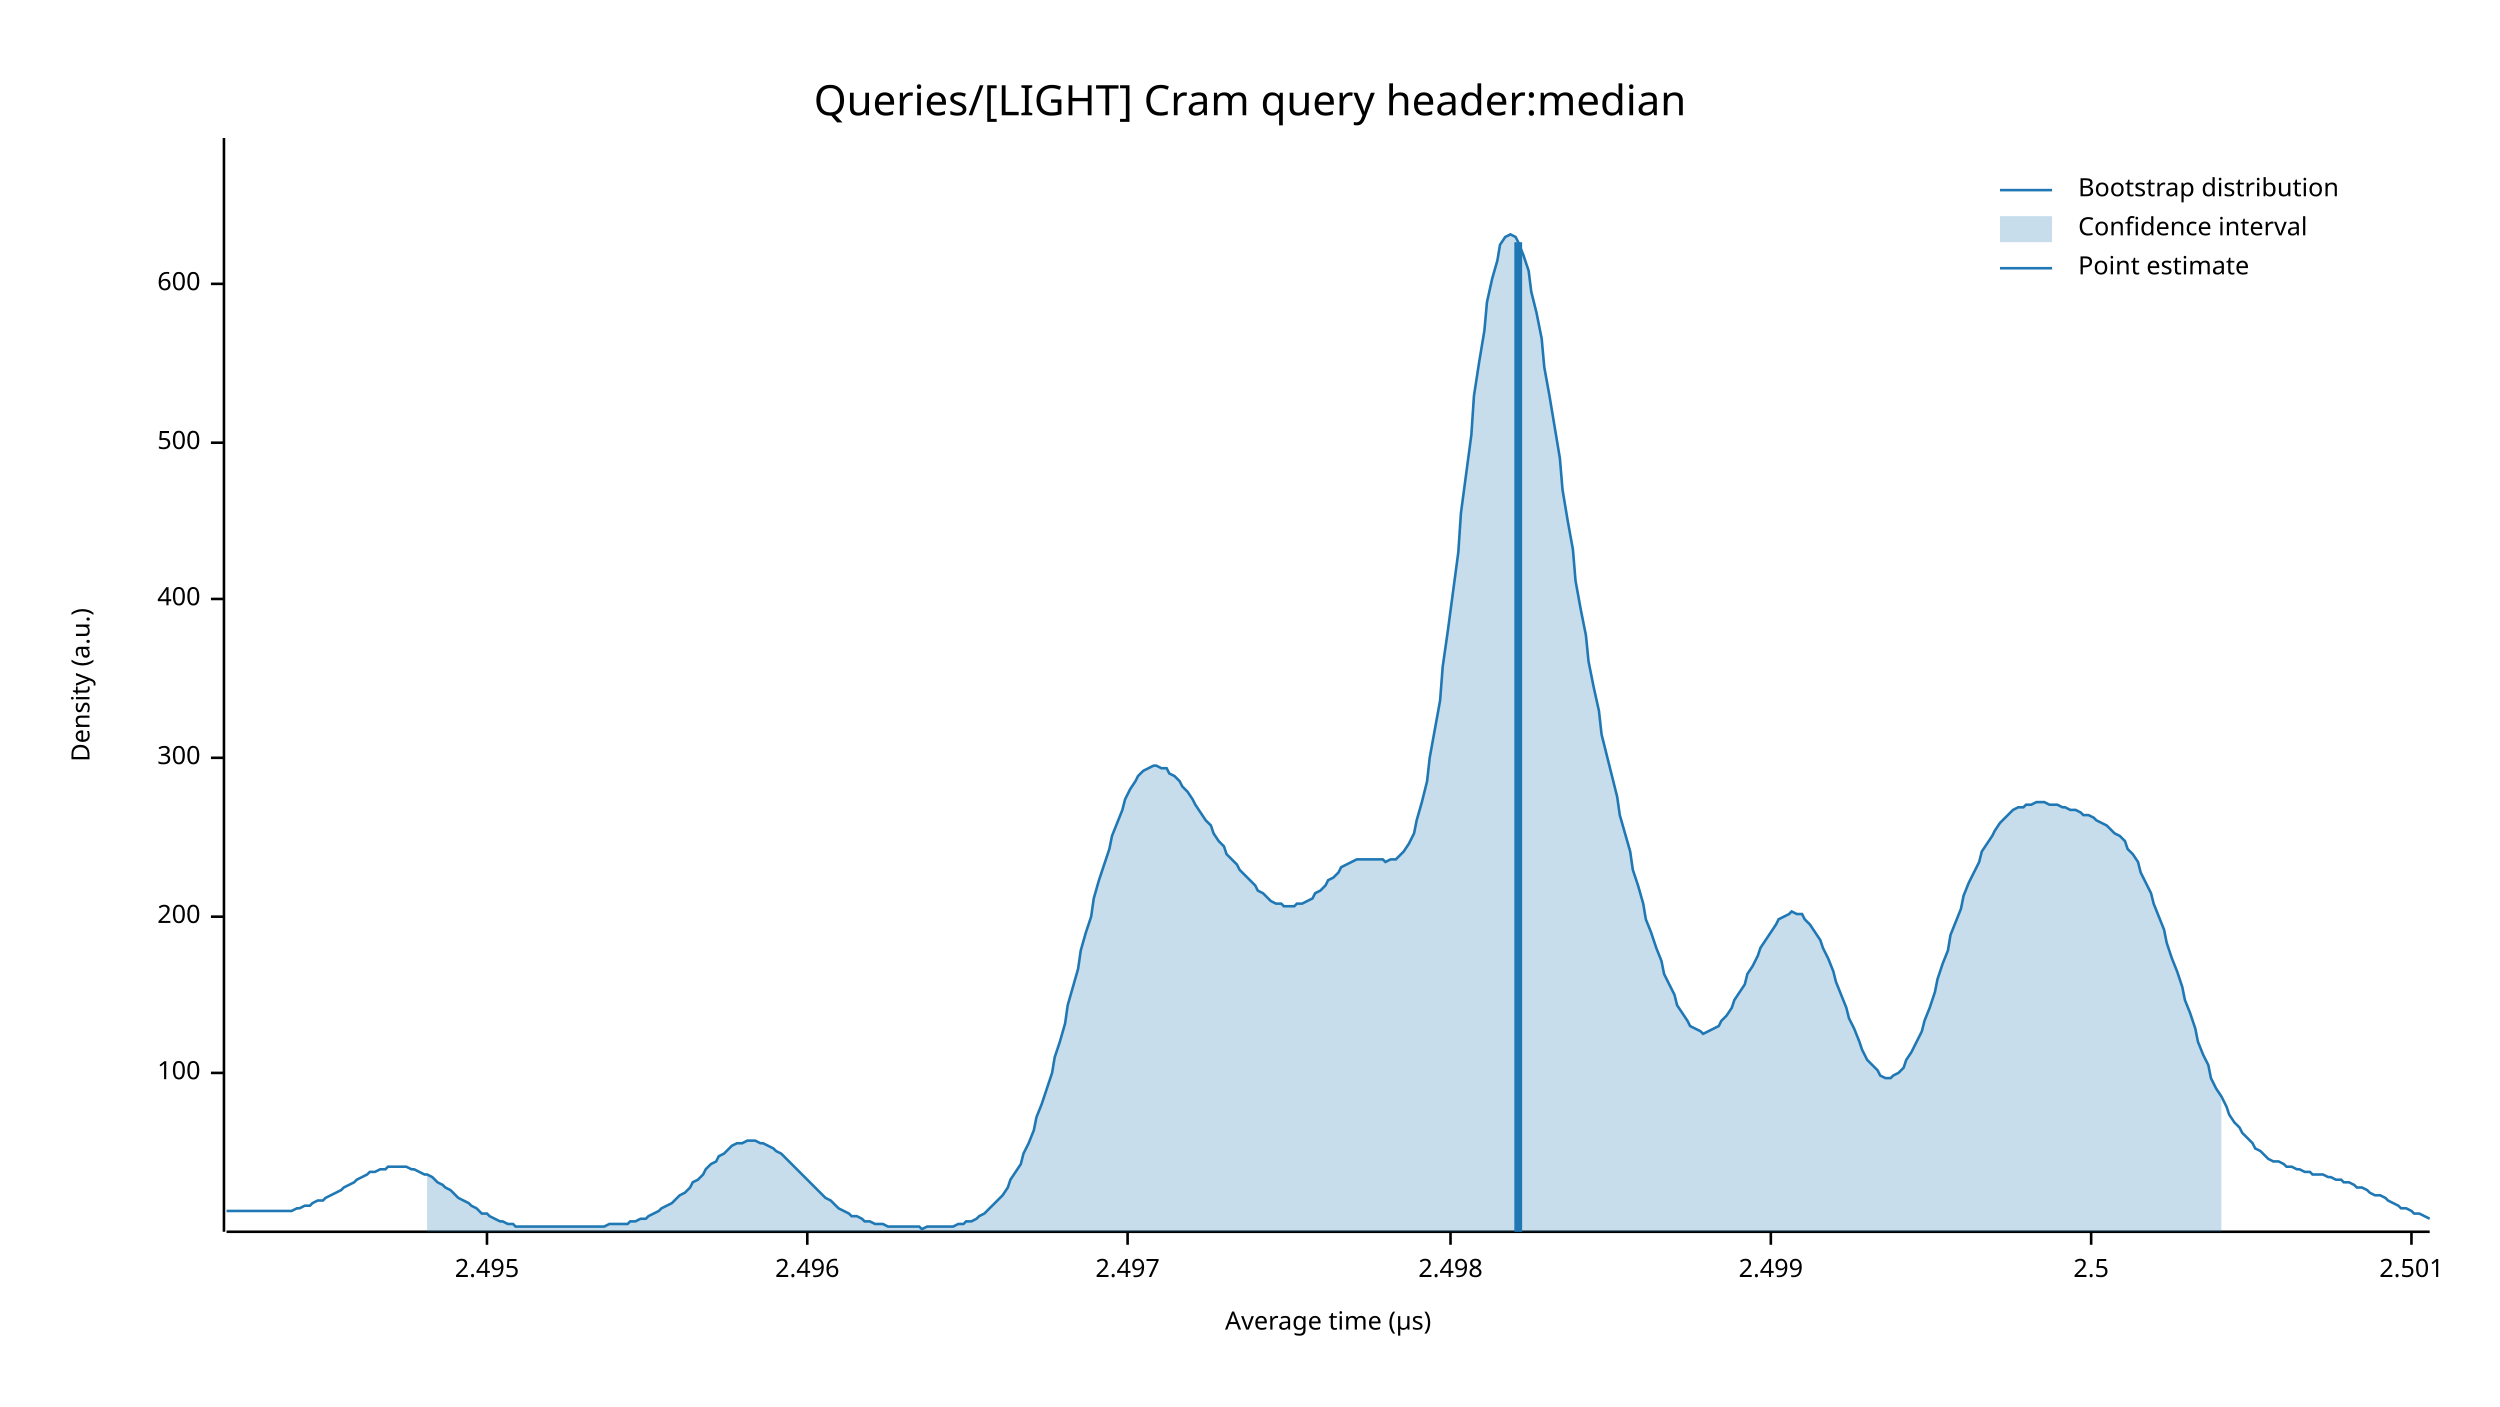
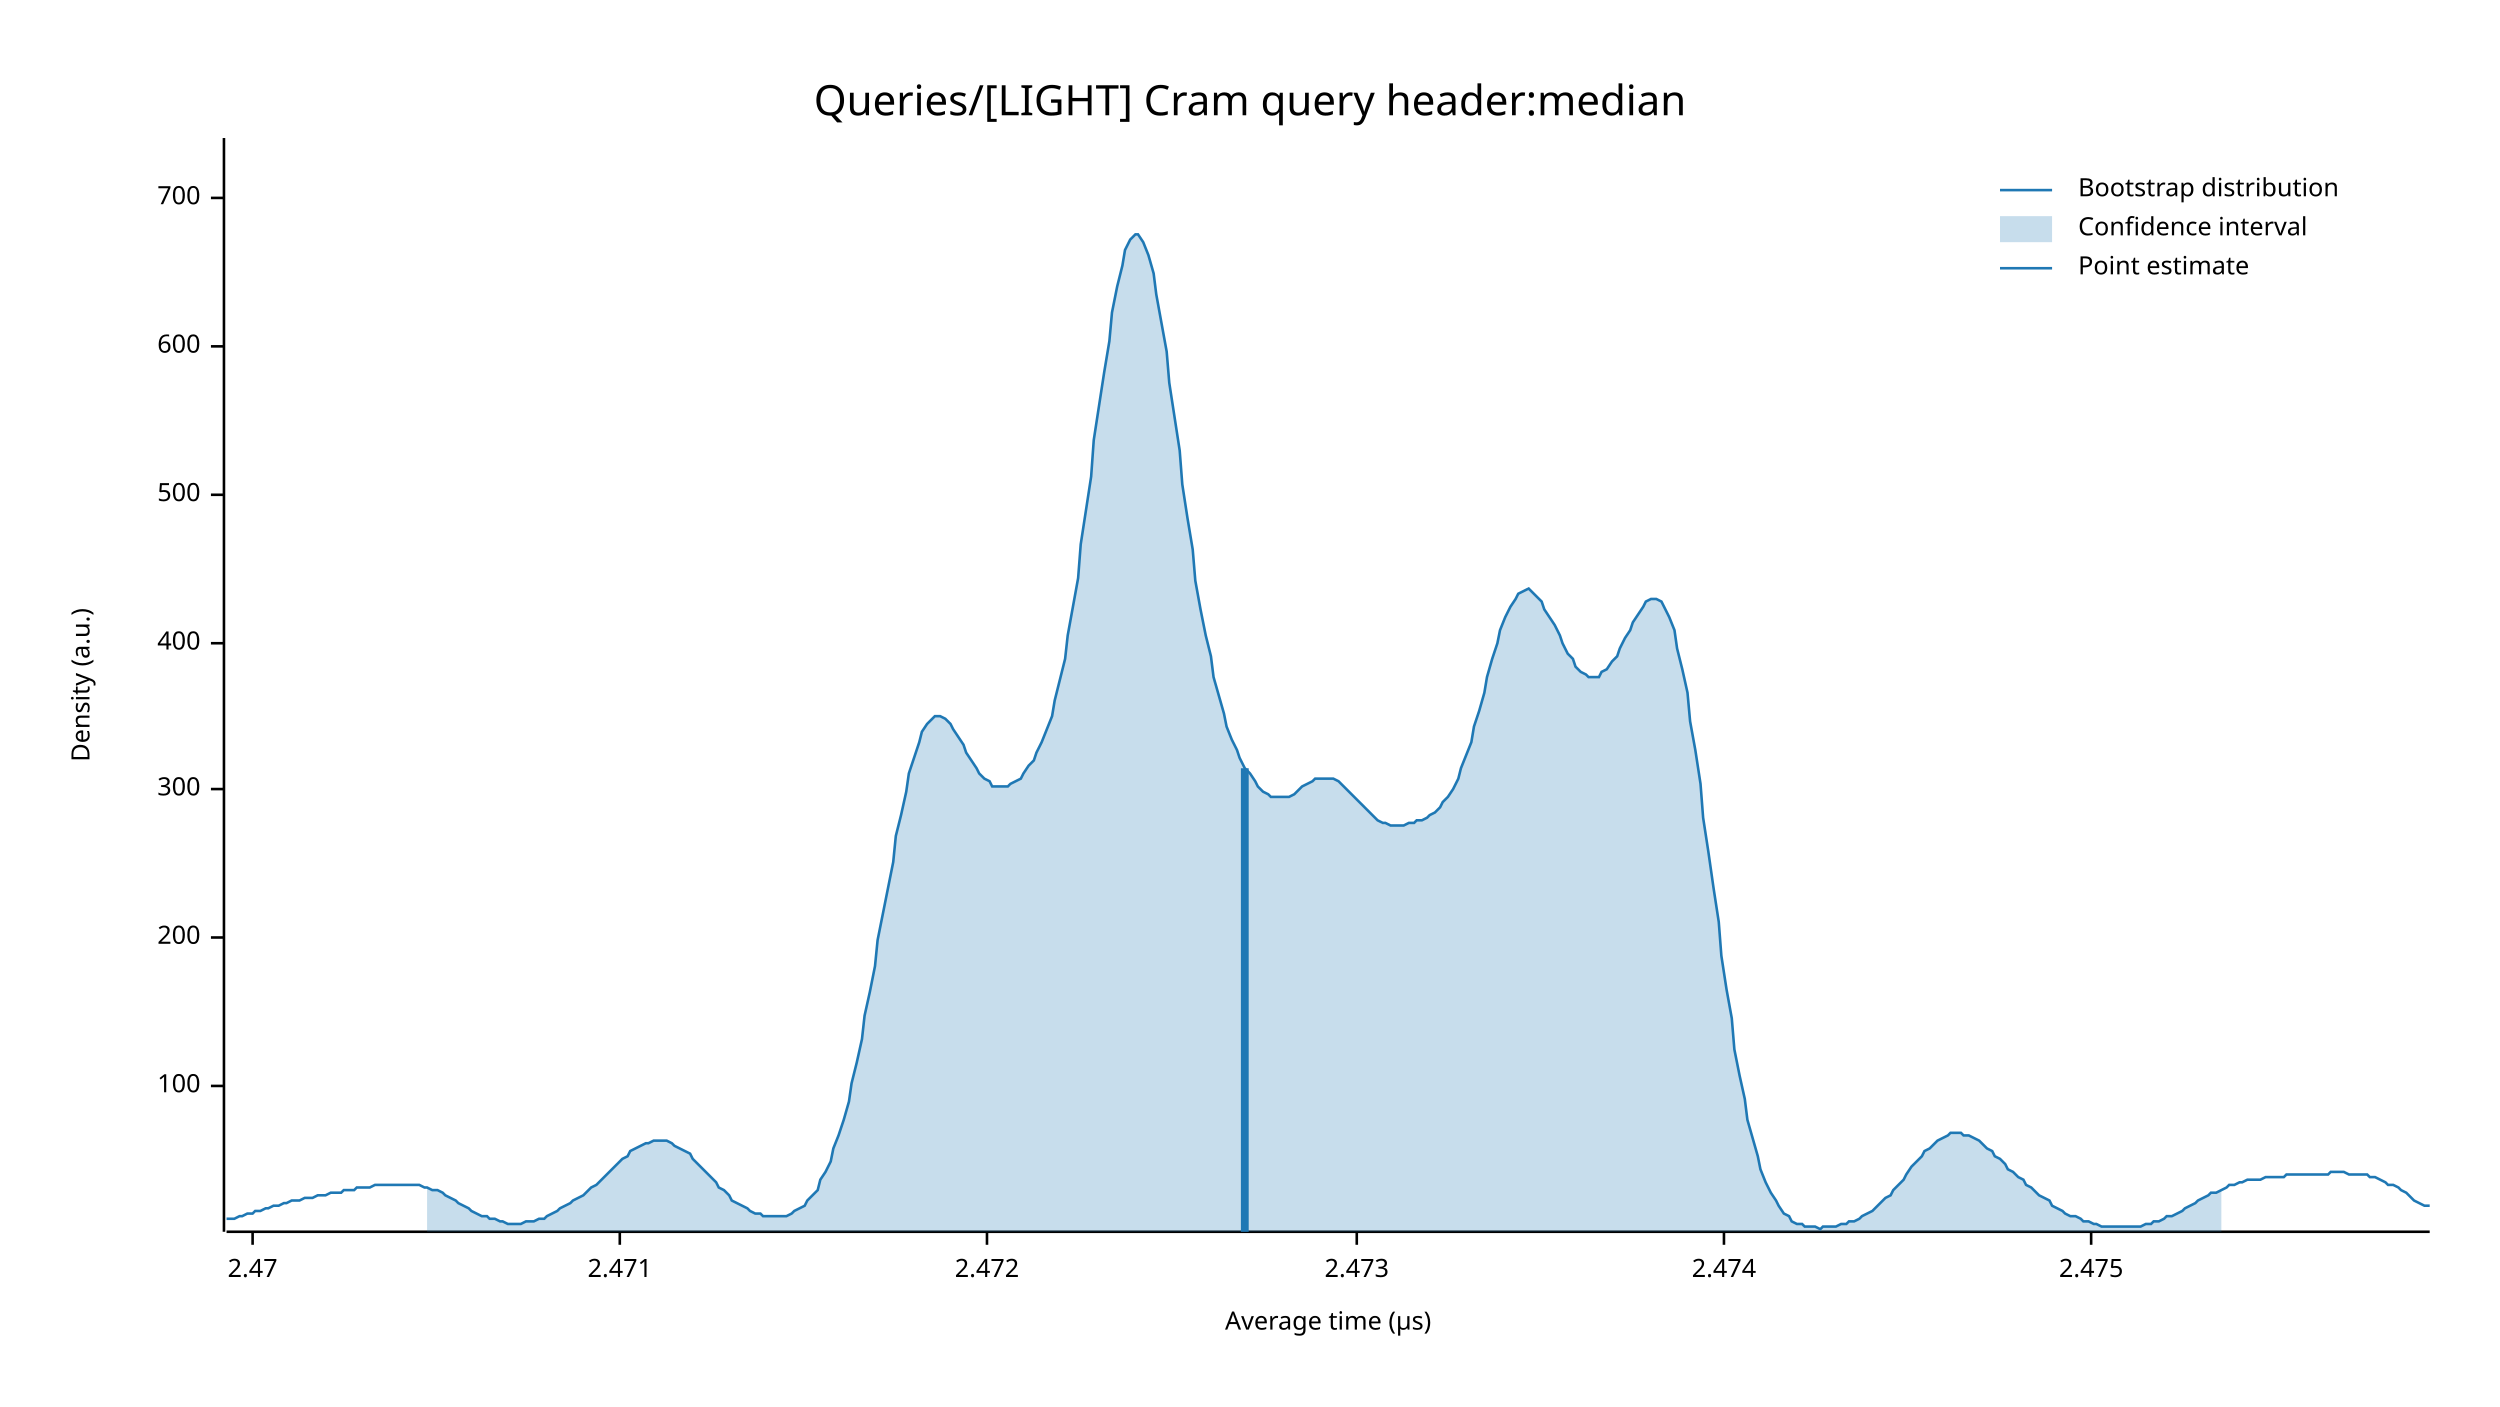
<svg xmlns="http://www.w3.org/2000/svg" width="960" height="540" viewBox="0 0 960 540">
  <text x="480" y="32" dy="0.76em" text-anchor="middle" font-family="sans-serif" font-size="16.129" opacity="1" fill="#000000">
Queries/[LIGHT] Cram query header:median
</text>
  <text x="27" y="263" dy="0.76em" text-anchor="middle" font-family="sans-serif" font-size="9.677" opacity="1" fill="#000000" transform="rotate(270, 27, 263)">
Density (a.u.)
</text>
  <text x="510" y="513" dy="-0.5ex" text-anchor="middle" font-family="sans-serif" font-size="9.677" opacity="1" fill="#000000">
Average time (µs)
</text>
  <polyline fill="none" opacity="1" stroke="#000000" stroke-width="1" points="86,53 86,473 " />
-   <text x="77" y="412" dy="0.5ex" text-anchor="end" font-family="sans-serif" font-size="9.677" opacity="1" fill="#000000">
+   <text x="77" y="417" dy="0.5ex" text-anchor="end" font-family="sans-serif" font-size="9.677" opacity="1" fill="#000000">
100
</text>
-   <polyline fill="none" opacity="1" stroke="#000000" stroke-width="1" points="81,412 86,412 " />
-   <text x="77" y="352" dy="0.5ex" text-anchor="end" font-family="sans-serif" font-size="9.677" opacity="1" fill="#000000">
+   <polyline fill="none" opacity="1" stroke="#000000" stroke-width="1" points="81,417 86,417 " />
+   <text x="77" y="360" dy="0.5ex" text-anchor="end" font-family="sans-serif" font-size="9.677" opacity="1" fill="#000000">
200
</text>
-   <polyline fill="none" opacity="1" stroke="#000000" stroke-width="1" points="81,352 86,352 " />
-   <text x="77" y="291" dy="0.5ex" text-anchor="end" font-family="sans-serif" font-size="9.677" opacity="1" fill="#000000">
+   <polyline fill="none" opacity="1" stroke="#000000" stroke-width="1" points="81,360 86,360 " />
+   <text x="77" y="303" dy="0.5ex" text-anchor="end" font-family="sans-serif" font-size="9.677" opacity="1" fill="#000000">
300
</text>
-   <polyline fill="none" opacity="1" stroke="#000000" stroke-width="1" points="81,291 86,291 " />
-   <text x="77" y="230" dy="0.5ex" text-anchor="end" font-family="sans-serif" font-size="9.677" opacity="1" fill="#000000">
+   <polyline fill="none" opacity="1" stroke="#000000" stroke-width="1" points="81,303 86,303 " />
+   <text x="77" y="247" dy="0.5ex" text-anchor="end" font-family="sans-serif" font-size="9.677" opacity="1" fill="#000000">
400
</text>
-   <polyline fill="none" opacity="1" stroke="#000000" stroke-width="1" points="81,230 86,230 " />
-   <text x="77" y="170" dy="0.5ex" text-anchor="end" font-family="sans-serif" font-size="9.677" opacity="1" fill="#000000">
+   <polyline fill="none" opacity="1" stroke="#000000" stroke-width="1" points="81,247 86,247 " />
+   <text x="77" y="190" dy="0.5ex" text-anchor="end" font-family="sans-serif" font-size="9.677" opacity="1" fill="#000000">
500
</text>
-   <polyline fill="none" opacity="1" stroke="#000000" stroke-width="1" points="81,170 86,170 " />
-   <text x="77" y="109" dy="0.5ex" text-anchor="end" font-family="sans-serif" font-size="9.677" opacity="1" fill="#000000">
+   <polyline fill="none" opacity="1" stroke="#000000" stroke-width="1" points="81,190 86,190 " />
+   <text x="77" y="133" dy="0.5ex" text-anchor="end" font-family="sans-serif" font-size="9.677" opacity="1" fill="#000000">
600
</text>
-   <polyline fill="none" opacity="1" stroke="#000000" stroke-width="1" points="81,109 86,109 " />
+   <polyline fill="none" opacity="1" stroke="#000000" stroke-width="1" points="81,133 86,133 " />
+   <text x="77" y="76" dy="0.5ex" text-anchor="end" font-family="sans-serif" font-size="9.677" opacity="1" fill="#000000">
+ 700
+ </text>
+   <polyline fill="none" opacity="1" stroke="#000000" stroke-width="1" points="81,76 86,76 " />
  <polyline fill="none" opacity="1" stroke="#000000" stroke-width="1" points="87,473 933,473 " />
-   <text x="187" y="483" dy="0.76em" text-anchor="middle" font-family="sans-serif" font-size="9.677" opacity="1" fill="#000000">
- 2.495
+   <text x="97" y="483" dy="0.76em" text-anchor="middle" font-family="sans-serif" font-size="9.677" opacity="1" fill="#000000">
+ 2.47
</text>
-   <polyline fill="none" opacity="1" stroke="#000000" stroke-width="1" points="187,473 187,478 " />
-   <text x="310" y="483" dy="0.76em" text-anchor="middle" font-family="sans-serif" font-size="9.677" opacity="1" fill="#000000">
- 2.496
+   <polyline fill="none" opacity="1" stroke="#000000" stroke-width="1" points="97,473 97,478 " />
+   <text x="238" y="483" dy="0.76em" text-anchor="middle" font-family="sans-serif" font-size="9.677" opacity="1" fill="#000000">
+ 2.471
</text>
-   <polyline fill="none" opacity="1" stroke="#000000" stroke-width="1" points="310,473 310,478 " />
-   <text x="433" y="483" dy="0.76em" text-anchor="middle" font-family="sans-serif" font-size="9.677" opacity="1" fill="#000000">
- 2.497
+   <polyline fill="none" opacity="1" stroke="#000000" stroke-width="1" points="238,473 238,478 " />
+   <text x="379" y="483" dy="0.76em" text-anchor="middle" font-family="sans-serif" font-size="9.677" opacity="1" fill="#000000">
+ 2.472
</text>
-   <polyline fill="none" opacity="1" stroke="#000000" stroke-width="1" points="433,473 433,478 " />
-   <text x="557" y="483" dy="0.76em" text-anchor="middle" font-family="sans-serif" font-size="9.677" opacity="1" fill="#000000">
- 2.498
+   <polyline fill="none" opacity="1" stroke="#000000" stroke-width="1" points="379,473 379,478 " />
+   <text x="521" y="483" dy="0.76em" text-anchor="middle" font-family="sans-serif" font-size="9.677" opacity="1" fill="#000000">
+ 2.473
</text>
-   <polyline fill="none" opacity="1" stroke="#000000" stroke-width="1" points="557,473 557,478 " />
-   <text x="680" y="483" dy="0.76em" text-anchor="middle" font-family="sans-serif" font-size="9.677" opacity="1" fill="#000000">
- 2.499
+   <polyline fill="none" opacity="1" stroke="#000000" stroke-width="1" points="521,473 521,478 " />
+   <text x="662" y="483" dy="0.76em" text-anchor="middle" font-family="sans-serif" font-size="9.677" opacity="1" fill="#000000">
+ 2.474
</text>
-   <polyline fill="none" opacity="1" stroke="#000000" stroke-width="1" points="680,473 680,478 " />
+   <polyline fill="none" opacity="1" stroke="#000000" stroke-width="1" points="662,473 662,478 " />
  <text x="803" y="483" dy="0.76em" text-anchor="middle" font-family="sans-serif" font-size="9.677" opacity="1" fill="#000000">
- 2.5
+ 2.475
</text>
  <polyline fill="none" opacity="1" stroke="#000000" stroke-width="1" points="803,473 803,478 " />
-   <text x="926" y="483" dy="0.76em" text-anchor="middle" font-family="sans-serif" font-size="9.677" opacity="1" fill="#000000">
- 2.501
- </text>
-   <polyline fill="none" opacity="1" stroke="#000000" stroke-width="1" points="926,473 926,478 " />
-   <polyline fill="none" opacity="1" stroke="#1F78B4" stroke-width="1" points="87,465 88,465 90,465 92,465 93,465 95,465 97,465 98,465 100,465 102,465 103,465 105,465 107,465 109,465 110,465 112,465 114,464 115,464 117,463 119,463 120,462 122,461 124,461 125,460 127,459 129,458 131,457 132,456 134,455 136,454 137,453 139,452 141,451 142,450 144,450 146,449 148,449 149,448 151,448 153,448 154,448 156,448 158,449 159,449 161,450 163,451 164,451 166,452 168,454 170,455 171,456 173,457 175,459 176,460 178,461 180,462 181,463 183,464 185,466 187,466 188,467 190,468 192,469 193,469 195,470 197,470 198,471 200,471 202,471 203,471 205,471 207,471 209,471 210,471 212,471 214,471 215,471 217,471 219,471 220,471 222,471 224,471 226,471 227,471 229,471 231,471 232,471 234,470 236,470 237,470 239,470 241,470 242,469 244,469 246,468 248,468 249,467 251,466 253,465 254,464 256,463 258,462 259,461 261,459 263,458 265,456 266,454 268,453 270,451 271,449 273,447 275,446 276,444 278,443 280,441 281,440 283,439 285,439 287,438 288,438 290,438 292,439 293,439 295,440 297,441 298,442 300,443 302,445 304,447 305,448 307,450 309,452 310,453 312,455 314,457 315,458 317,460 319,461 320,462 322,464 324,465 326,466 327,467 329,467 331,468 332,469 334,469 336,470 337,470 339,470 341,471 343,471 344,471 346,471 348,471 349,471 351,471 353,471 354,472 356,471 358,471 359,471 361,471 363,471 365,471 366,471 368,470 370,470 371,469 373,469 375,468 376,467 378,466 380,464 381,463 383,461 385,459 387,456 388,453 390,450 392,447 393,443 395,439 397,434 398,429 400,424 402,418 404,412 405,406 407,400 409,393 410,386 412,379 414,372 415,365 417,358 419,352 420,345 422,338 424,332 426,326 427,321 429,316 431,311 432,307 434,303 436,300 437,298 439,296 441,295 443,294 444,294 446,295 448,295 449,297 451,298 453,300 454,302 456,304 458,307 459,309 461,312 463,315 465,317 466,320 468,323 470,325 471,328 473,330 475,332 476,334 478,336 480,338 482,340 483,342 485,343 487,345 488,346 490,347 492,347 493,348 495,348 497,348 498,347 500,347 502,346 504,345 505,343 507,342 509,340 510,338 512,337 514,335 515,333 517,332 519,331 521,330 522,330 524,330 526,330 527,330 529,330 531,330 532,331 534,330 536,330 537,329 539,327 541,324 543,320 544,315 546,308 548,300 549,291 551,280 553,269 554,256 556,242 558,227 560,212 561,197 563,182 565,167 566,152 568,139 570,127 571,116 573,107 575,100 576,94 578,91 580,90 582,91 583,93 585,98 587,104 588,112 590,120 592,130 593,141 595,152 597,164 599,176 600,188 602,200 604,211 605,223 607,234 609,244 610,254 612,264 614,273 615,282 617,290 619,298 621,306 622,313 624,320 626,327 627,334 629,340 631,347 632,353 634,358 636,364 638,369 639,374 641,378 643,382 644,386 646,389 648,392 649,394 651,395 653,396 654,397 656,396 658,395 660,394 661,392 663,390 665,387 666,384 668,381 670,378 671,374 673,371 675,367 676,364 678,361 680,358 682,355 683,353 685,352 687,351 688,350 690,351 692,351 693,353 695,355 697,358 699,361 700,364 702,368 704,373 705,377 707,382 709,387 710,391 712,395 714,400 715,403 717,407 719,409 721,411 722,413 724,414 726,414 727,413 729,412 731,410 732,407 734,404 736,400 738,396 739,392 741,387 743,381 744,376 746,370 748,365 749,359 751,354 753,349 754,344 756,339 758,335 760,331 761,327 763,324 765,321 766,319 768,316 770,314 771,313 773,311 775,310 777,310 778,309 780,309 782,308 783,308 785,308 787,309 788,309 790,309 792,310 793,310 795,311 797,311 799,312 800,313 802,313 804,314 805,315 807,316 809,317 810,318 812,320 814,321 816,323 817,326 819,328 821,331 822,335 824,339 826,343 827,347 829,352 831,357 832,362 834,368 836,373 838,379 839,384 841,389 843,395 844,400 846,405 848,409 849,414 851,418 853,421 855,425 856,428 858,431 860,433 861,435 863,437 865,439 866,441 868,442 870,444 871,445 873,446 875,446 877,447 878,448 880,448 882,449 883,449 885,450 887,450 888,451 890,451 892,451 894,452 895,452 897,453 899,453 900,454 902,454 904,455 905,456 907,456 909,457 910,458 912,459 914,459 916,460 917,461 919,462 921,463 922,464 924,464 926,465 927,466 929,466 931,467 933,468 " />
-   <polygon opacity="0.25" fill="#1F78B4" points="164,451 166,452 168,454 170,455 171,456 173,457 175,459 176,460 178,461 180,462 181,463 183,464 185,466 187,466 188,467 190,468 192,469 193,469 195,470 197,470 198,471 200,471 202,471 203,471 205,471 207,471 209,471 210,471 212,471 214,471 215,471 217,471 219,471 220,471 222,471 224,471 226,471 227,471 229,471 231,471 232,471 234,470 236,470 237,470 239,470 241,470 242,469 244,469 246,468 248,468 249,467 251,466 253,465 254,464 256,463 258,462 259,461 261,459 263,458 265,456 266,454 268,453 270,451 271,449 273,447 275,446 276,444 278,443 280,441 281,440 283,439 285,439 287,438 288,438 290,438 292,439 293,439 295,440 297,441 298,442 300,443 302,445 304,447 305,448 307,450 309,452 310,453 312,455 314,457 315,458 317,460 319,461 320,462 322,464 324,465 326,466 327,467 329,467 331,468 332,469 334,469 336,470 337,470 339,470 341,471 343,471 344,471 346,471 348,471 349,471 351,471 353,471 354,472 356,471 358,471 359,471 361,471 363,471 365,471 366,471 368,470 370,470 371,469 373,469 375,468 376,467 378,466 380,464 381,463 383,461 385,459 387,456 388,453 390,450 392,447 393,443 395,439 397,434 398,429 400,424 402,418 404,412 405,406 407,400 409,393 410,386 412,379 414,372 415,365 417,358 419,352 420,345 422,338 424,332 426,326 427,321 429,316 431,311 432,307 434,303 436,300 437,298 439,296 441,295 443,294 444,294 446,295 448,295 449,297 451,298 453,300 454,302 456,304 458,307 459,309 461,312 463,315 465,317 466,320 468,323 470,325 471,328 473,330 475,332 476,334 478,336 480,338 482,340 483,342 485,343 487,345 488,346 490,347 492,347 493,348 495,348 497,348 498,347 500,347 502,346 504,345 505,343 507,342 509,340 510,338 512,337 514,335 515,333 517,332 519,331 521,330 522,330 524,330 526,330 527,330 529,330 531,330 532,331 534,330 536,330 537,329 539,327 541,324 543,320 544,315 546,308 548,300 549,291 551,280 553,269 554,256 556,242 558,227 560,212 561,197 563,182 565,167 566,152 568,139 570,127 571,116 573,107 575,100 576,94 578,91 580,90 582,91 583,93 585,98 587,104 588,112 590,120 592,130 593,141 595,152 597,164 599,176 600,188 602,200 604,211 605,223 607,234 609,244 610,254 612,264 614,273 615,282 617,290 619,298 621,306 622,313 624,320 626,327 627,334 629,340 631,347 632,353 634,358 636,364 638,369 639,374 641,378 643,382 644,386 646,389 648,392 649,394 651,395 653,396 654,397 656,396 658,395 660,394 661,392 663,390 665,387 666,384 668,381 670,378 671,374 673,371 675,367 676,364 678,361 680,358 682,355 683,353 685,352 687,351 688,350 690,351 692,351 693,353 695,355 697,358 699,361 700,364 702,368 704,373 705,377 707,382 709,387 710,391 712,395 714,400 715,403 717,407 719,409 721,411 722,413 724,414 726,414 727,413 729,412 731,410 732,407 734,404 736,400 738,396 739,392 741,387 743,381 744,376 746,370 748,365 749,359 751,354 753,349 754,344 756,339 758,335 760,331 761,327 763,324 765,321 766,319 768,316 770,314 771,313 773,311 775,310 777,310 778,309 780,309 782,308 783,308 785,308 787,309 788,309 790,309 792,310 793,310 795,311 797,311 799,312 800,313 802,313 804,314 805,315 807,316 809,317 810,318 812,320 814,321 816,323 817,326 819,328 821,331 822,335 824,339 826,343 827,347 829,352 831,357 832,362 834,368 836,373 838,379 839,384 841,389 843,395 844,400 846,405 848,409 849,414 851,418 853,421 853,473 164,473 " />
-   <polyline fill="none" opacity="1" stroke="#1F78B4" stroke-width="3" points="583,473 583,93 " />
+   <polyline fill="none" opacity="1" stroke="#1F78B4" stroke-width="1" points="87,468 88,468 90,468 92,467 93,467 95,466 97,466 98,465 100,465 102,464 103,464 105,463 107,463 109,462 110,462 112,461 114,461 115,461 117,460 119,460 120,460 122,459 124,459 125,459 127,458 129,458 131,458 132,457 134,457 136,457 137,456 139,456 141,456 142,456 144,455 146,455 148,455 149,455 151,455 153,455 154,455 156,455 158,455 159,455 161,455 163,456 164,456 166,457 168,457 170,458 171,459 173,460 175,461 176,462 178,463 180,464 181,465 183,466 185,467 187,467 188,468 190,468 192,469 193,469 195,470 197,470 198,470 200,470 202,469 203,469 205,469 207,468 209,468 210,467 212,466 214,465 215,464 217,463 219,462 220,461 222,460 224,459 226,457 227,456 229,455 231,453 232,452 234,450 236,448 237,447 239,445 241,444 242,442 244,441 246,440 248,439 249,439 251,438 253,438 254,438 256,438 258,439 259,440 261,441 263,442 265,443 266,445 268,447 270,449 271,450 273,452 275,454 276,456 278,457 280,459 281,461 283,462 285,463 287,464 288,465 290,466 292,466 293,467 295,467 297,467 298,467 300,467 302,467 304,466 305,465 307,464 309,463 310,461 312,459 314,457 315,453 317,450 319,446 320,441 322,436 324,430 326,423 327,416 329,408 331,399 332,390 334,381 336,371 337,361 339,351 341,341 343,331 344,321 346,313 348,304 349,297 351,291 353,285 354,281 356,278 358,276 359,275 361,275 363,276 365,278 366,280 368,283 370,286 371,289 373,292 375,295 376,297 378,299 380,300 381,302 383,302 385,302 387,302 388,301 390,300 392,299 393,297 395,294 397,292 398,289 400,285 402,280 404,275 405,269 407,261 409,253 410,244 412,233 414,222 415,209 417,196 419,183 420,169 422,156 424,143 426,131 427,120 429,110 431,102 432,96 434,92 436,90 437,90 439,93 441,98 443,105 444,113 446,124 448,135 449,147 451,160 453,173 454,186 456,199 458,211 459,223 461,234 463,244 465,252 466,260 468,267 470,274 471,279 473,284 475,288 476,291 478,295 480,297 482,300 483,302 485,304 487,305 488,306 490,306 492,306 493,306 495,306 497,305 498,304 500,302 502,301 504,300 505,299 507,299 509,299 510,299 512,299 514,300 515,301 517,303 519,305 521,307 522,308 524,310 526,312 527,313 529,315 531,316 532,316 534,317 536,317 537,317 539,317 541,316 543,316 544,315 546,315 548,314 549,313 551,312 553,310 554,308 556,306 558,303 560,299 561,295 563,290 565,285 566,279 568,273 570,266 571,260 573,253 575,247 576,242 578,237 580,233 582,230 583,228 585,227 587,226 588,227 590,229 592,231 593,234 595,237 597,240 599,244 600,247 602,251 604,253 605,256 607,258 609,259 610,260 612,260 614,260 615,258 617,257 619,254 621,252 622,249 624,245 626,242 627,239 629,236 631,233 632,231 634,230 636,230 638,231 639,233 641,237 643,242 644,249 646,257 648,266 649,277 651,288 653,301 654,314 656,327 658,341 660,354 661,367 663,380 665,391 666,403 668,413 670,422 671,430 673,437 675,444 676,449 678,454 680,458 682,461 683,463 685,466 687,467 688,469 690,470 692,470 693,471 695,471 697,471 699,472 700,471 702,471 704,471 705,471 707,470 709,470 710,469 712,469 714,468 715,467 717,466 719,465 721,463 722,462 724,460 726,459 727,457 729,455 731,453 732,451 734,448 736,446 738,444 739,442 741,441 743,439 744,438 746,437 748,436 749,435 751,435 753,435 754,436 756,436 758,437 760,438 761,439 763,441 765,442 766,444 768,445 770,447 771,449 773,450 775,452 777,453 778,455 780,456 782,458 783,459 785,460 787,461 788,463 790,464 792,465 793,466 795,467 797,467 799,468 800,469 802,469 804,470 805,470 807,471 809,471 810,471 812,471 814,471 816,471 817,471 819,471 821,471 822,471 824,470 826,470 827,469 829,469 831,468 832,467 834,467 836,466 838,465 839,464 841,463 843,462 844,461 846,460 848,459 849,458 851,458 853,457 855,456 856,455 858,455 860,454 861,454 863,453 865,453 866,453 868,453 870,452 871,452 873,452 875,452 877,452 878,451 880,451 882,451 883,451 885,451 887,451 888,451 890,451 892,451 894,451 895,450 897,450 899,450 900,450 902,451 904,451 905,451 907,451 909,451 910,452 912,452 914,453 916,454 917,455 919,455 921,456 922,457 924,458 926,460 927,461 929,462 931,463 933,463 " />
+   <polygon opacity="0.25" fill="#1F78B4" points="164,456 166,457 168,457 170,458 171,459 173,460 175,461 176,462 178,463 180,464 181,465 183,466 185,467 187,467 188,468 190,468 192,469 193,469 195,470 197,470 198,470 200,470 202,469 203,469 205,469 207,468 209,468 210,467 212,466 214,465 215,464 217,463 219,462 220,461 222,460 224,459 226,457 227,456 229,455 231,453 232,452 234,450 236,448 237,447 239,445 241,444 242,442 244,441 246,440 248,439 249,439 251,438 253,438 254,438 256,438 258,439 259,440 261,441 263,442 265,443 266,445 268,447 270,449 271,450 273,452 275,454 276,456 278,457 280,459 281,461 283,462 285,463 287,464 288,465 290,466 292,466 293,467 295,467 297,467 298,467 300,467 302,467 304,466 305,465 307,464 309,463 310,461 312,459 314,457 315,453 317,450 319,446 320,441 322,436 324,430 326,423 327,416 329,408 331,399 332,390 334,381 336,371 337,361 339,351 341,341 343,331 344,321 346,313 348,304 349,297 351,291 353,285 354,281 356,278 358,276 359,275 361,275 363,276 365,278 366,280 368,283 370,286 371,289 373,292 375,295 376,297 378,299 380,300 381,302 383,302 385,302 387,302 388,301 390,300 392,299 393,297 395,294 397,292 398,289 400,285 402,280 404,275 405,269 407,261 409,253 410,244 412,233 414,222 415,209 417,196 419,183 420,169 422,156 424,143 426,131 427,120 429,110 431,102 432,96 434,92 436,90 437,90 439,93 441,98 443,105 444,113 446,124 448,135 449,147 451,160 453,173 454,186 456,199 458,211 459,223 461,234 463,244 465,252 466,260 468,267 470,274 471,279 473,284 475,288 476,291 478,295 480,297 482,300 483,302 485,304 487,305 488,306 490,306 492,306 493,306 495,306 497,305 498,304 500,302 502,301 504,300 505,299 507,299 509,299 510,299 512,299 514,300 515,301 517,303 519,305 521,307 522,308 524,310 526,312 527,313 529,315 531,316 532,316 534,317 536,317 537,317 539,317 541,316 543,316 544,315 546,315 548,314 549,313 551,312 553,310 554,308 556,306 558,303 560,299 561,295 563,290 565,285 566,279 568,273 570,266 571,260 573,253 575,247 576,242 578,237 580,233 582,230 583,228 585,227 587,226 588,227 590,229 592,231 593,234 595,237 597,240 599,244 600,247 602,251 604,253 605,256 607,258 609,259 610,260 612,260 614,260 615,258 617,257 619,254 621,252 622,249 624,245 626,242 627,239 629,236 631,233 632,231 634,230 636,230 638,231 639,233 641,237 643,242 644,249 646,257 648,266 649,277 651,288 653,301 654,314 656,327 658,341 660,354 661,367 663,380 665,391 666,403 668,413 670,422 671,430 673,437 675,444 676,449 678,454 680,458 682,461 683,463 685,466 687,467 688,469 690,470 692,470 693,471 695,471 697,471 699,472 700,471 702,471 704,471 705,471 707,470 709,470 710,469 712,469 714,468 715,467 717,466 719,465 721,463 722,462 724,460 726,459 727,457 729,455 731,453 732,451 734,448 736,446 738,444 739,442 741,441 743,439 744,438 746,437 748,436 749,435 751,435 753,435 754,436 756,436 758,437 760,438 761,439 763,441 765,442 766,444 768,445 770,447 771,449 773,450 775,452 777,453 778,455 780,456 782,458 783,459 785,460 787,461 788,463 790,464 792,465 793,466 795,467 797,467 799,468 800,469 802,469 804,470 805,470 807,471 809,471 810,471 812,471 814,471 816,471 817,471 819,471 821,471 822,471 824,470 826,470 827,469 829,469 831,468 832,467 834,467 836,466 838,465 839,464 841,463 843,462 844,461 846,460 848,459 849,458 851,458 853,457 853,473 164,473 " />
+   <polyline fill="none" opacity="1" stroke="#1F78B4" stroke-width="3" points="478,473 478,295 " />
  <text x="798" y="68" dy="0.76em" text-anchor="start" font-family="sans-serif" font-size="9.677" opacity="1" fill="#000000">
Bootstrap distribution
</text>
  <text x="798" y="83" dy="0.76em" text-anchor="start" font-family="sans-serif" font-size="9.677" opacity="1" fill="#000000">
Confidence interval
</text>
  <text x="798" y="98" dy="0.76em" text-anchor="start" font-family="sans-serif" font-size="9.677" opacity="1" fill="#000000">
Point estimate
</text>
  <polyline fill="none" opacity="1" stroke="#1F78B4" stroke-width="1" points="768,73 788,73 " />
  <rect x="768" y="83" width="20" height="10" opacity="0.25" fill="#1F78B4" stroke="none" />
  <polyline fill="none" opacity="1" stroke="#1F78B4" stroke-width="1" points="768,103 788,103 " />
</svg>
